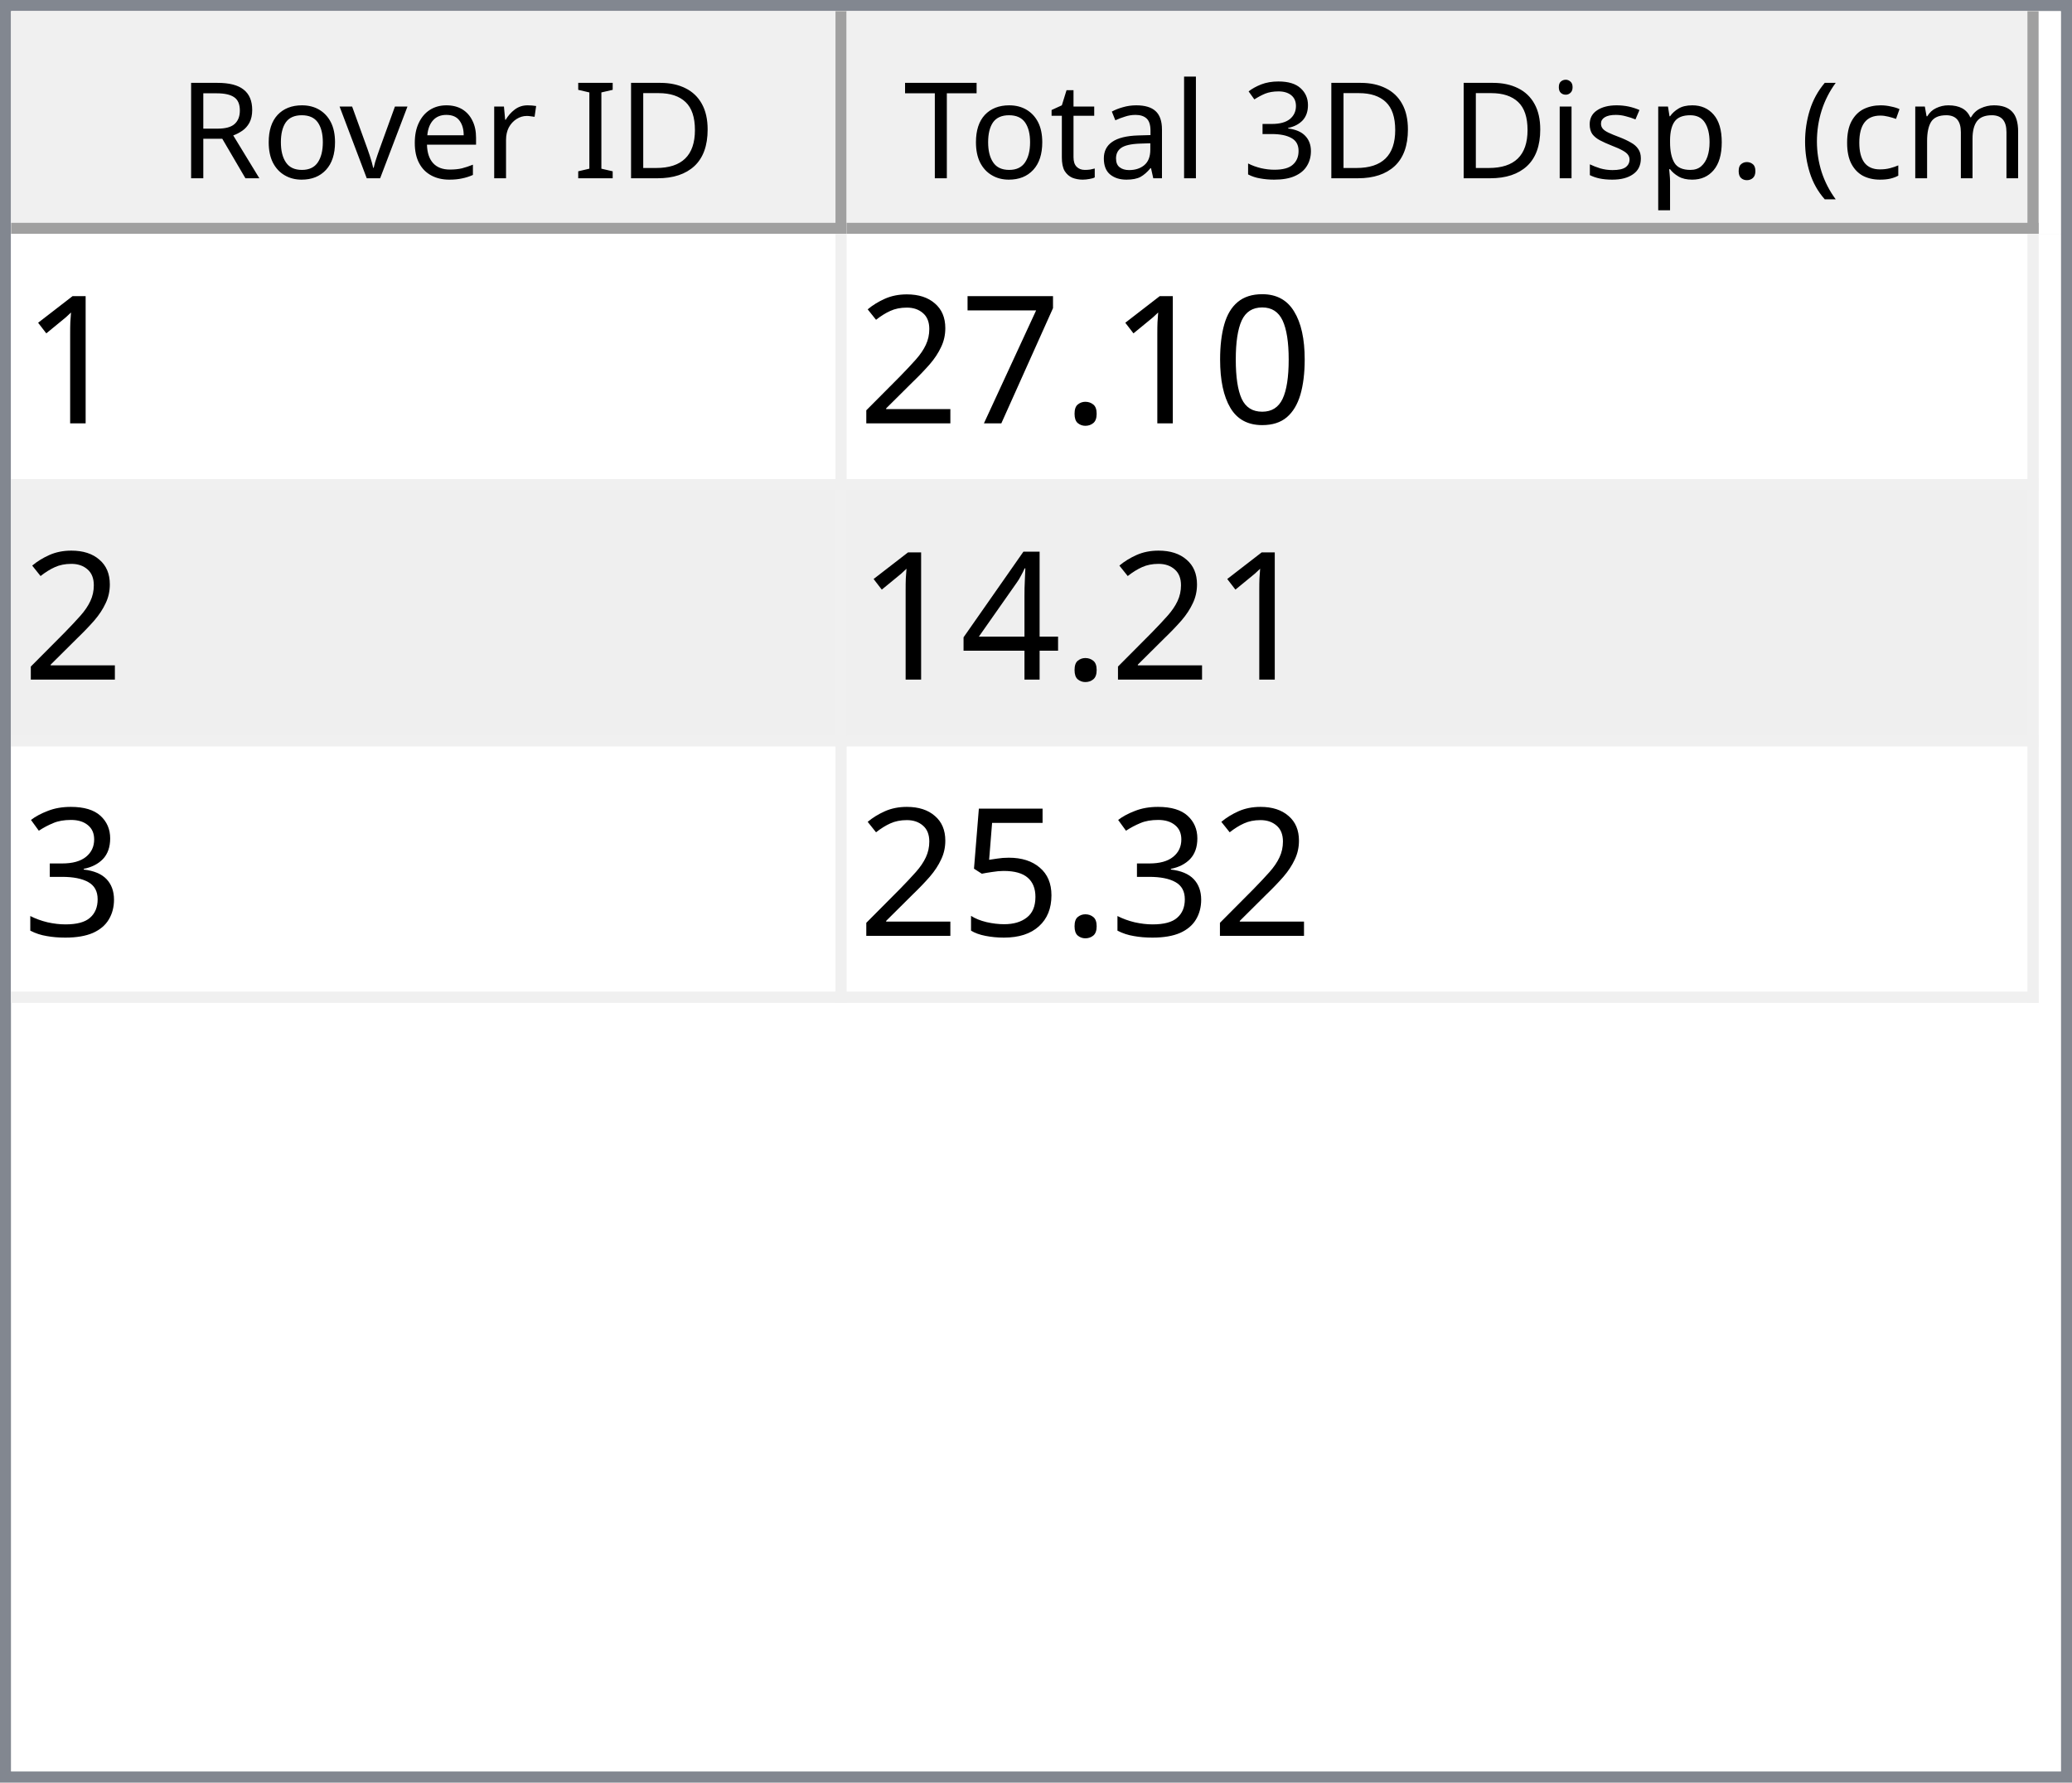
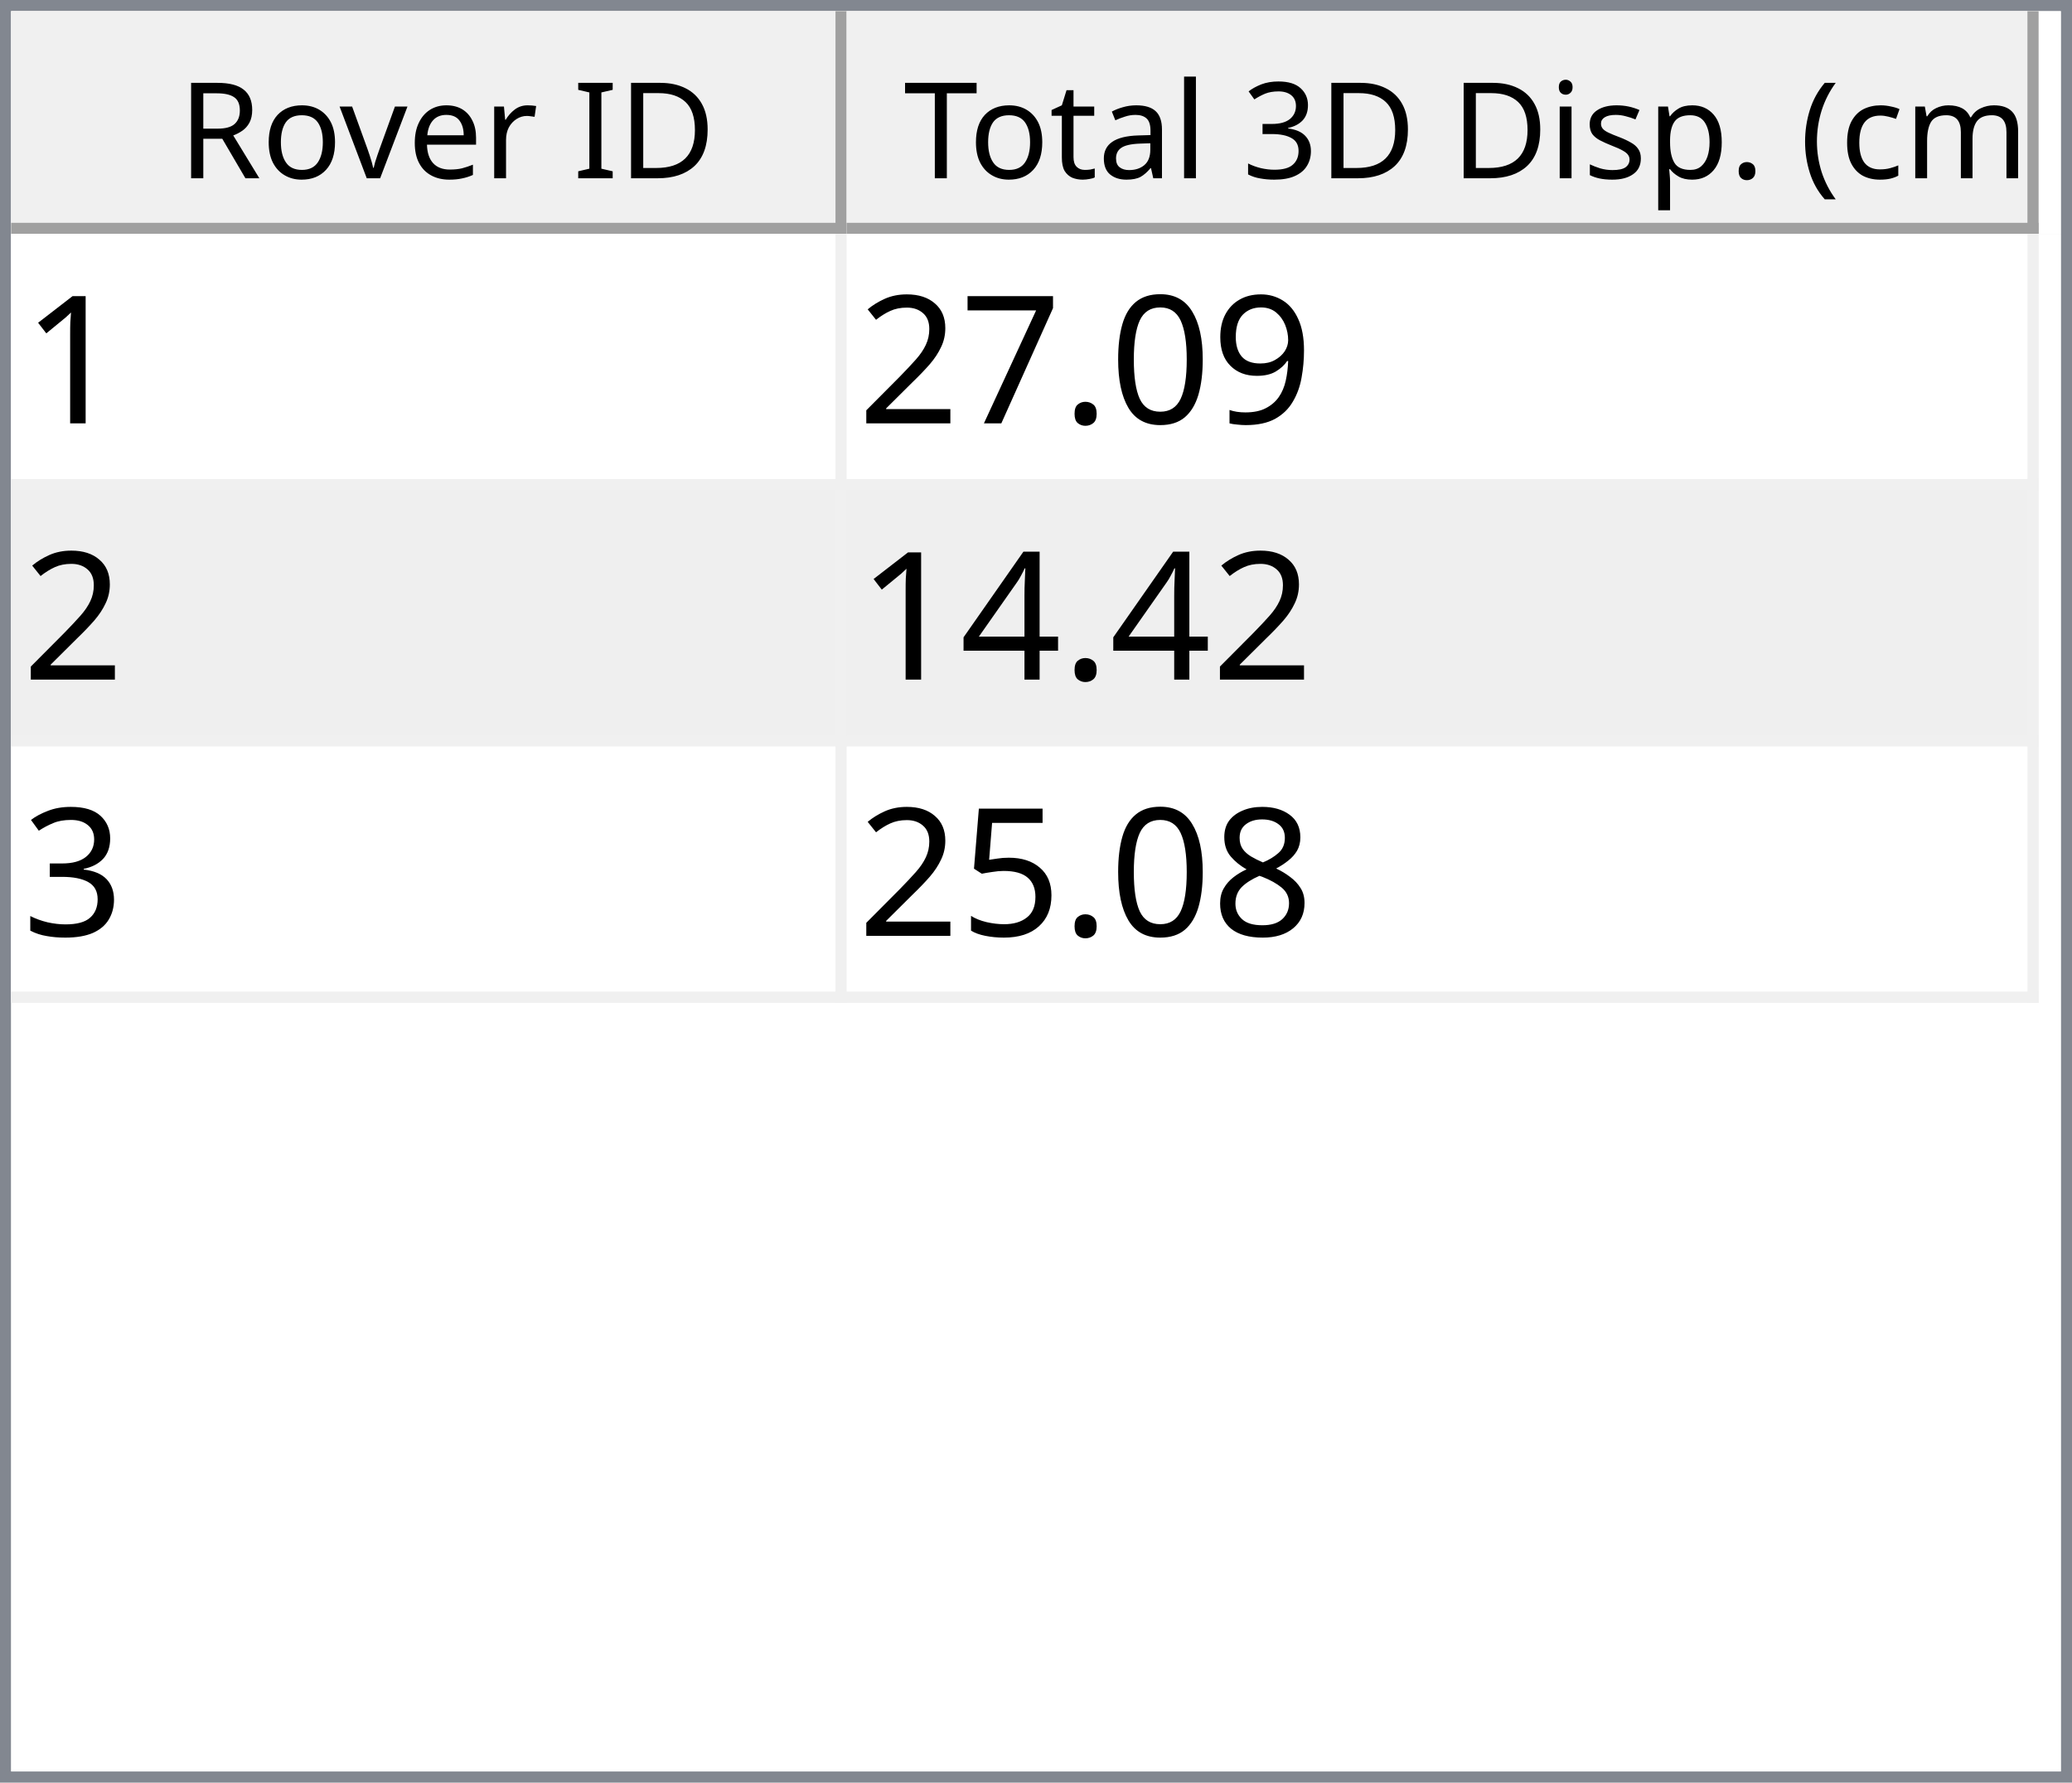
<svg xmlns="http://www.w3.org/2000/svg" style="fill-opacity:1; color-rendering:auto; color-interpolation:auto; text-rendering:auto; stroke:black; stroke-linecap:square; stroke-miterlimit:10; shape-rendering:auto; stroke-opacity:1; fill:black; stroke-dasharray:none; font-weight:normal; stroke-width:1; font-family:'Dialog'; font-style:normal; stroke-linejoin:miter; font-size:12px; stroke-dashoffset:0; image-rendering:auto;" width="186" height="160">
  <defs id="genericDefs" />
  <g>
    <defs id="defs1">
      <clipPath clipPathUnits="userSpaceOnUse" id="clipPath1">
        <path d="M0 0 L186 0 L186 160 L0 160 L0 0 Z" />
      </clipPath>
      <clipPath clipPathUnits="userSpaceOnUse" id="clipPath2">
        <path d="M0 0 L0 160 L186 160 L186 0 Z" />
      </clipPath>
      <clipPath clipPathUnits="userSpaceOnUse" id="clipPath3">
        <path d="M0 0 L0 20 L184 20 L184 0 Z" />
      </clipPath>
      <clipPath clipPathUnits="userSpaceOnUse" id="clipPath4">
        <path d="M0 0 L0 20 L75 20 L75 0 Z" />
      </clipPath>
      <clipPath clipPathUnits="userSpaceOnUse" id="clipPath5">
        <path d="M1 1 L1 19 L74 19 L74 1 Z" />
      </clipPath>
      <clipPath clipPathUnits="userSpaceOnUse" id="clipPath6">
        <path d="M0 0 L0 18 L73 18 L73 0 Z" />
      </clipPath>
      <clipPath clipPathUnits="userSpaceOnUse" id="clipPath7">
        <path d="M-0.5 -0.5 L-0.5 19.5 L74.5 19.5 L74.5 -0.5 Z" />
      </clipPath>
      <clipPath clipPathUnits="userSpaceOnUse" id="clipPath8">
        <path d="M0 0 L0 20 L107 20 L107 0 Z" />
      </clipPath>
      <clipPath clipPathUnits="userSpaceOnUse" id="clipPath9">
        <path d="M1 1 L1 19 L106 19 L106 1 Z" />
      </clipPath>
      <clipPath clipPathUnits="userSpaceOnUse" id="clipPath10">
        <path d="M0 0 L0 18 L105 18 L105 0 Z" />
      </clipPath>
      <clipPath clipPathUnits="userSpaceOnUse" id="clipPath11">
        <path d="M-0.5 -0.5 L-0.5 19.5 L106.5 19.5 L106.5 -0.5 Z" />
      </clipPath>
      <clipPath clipPathUnits="userSpaceOnUse" id="clipPath12">
        <path d="M0 0 L0 138 L184 138 L184 0 Z" />
      </clipPath>
      <clipPath clipPathUnits="userSpaceOnUse" id="clipPath13">
        <path d="M0 0 L0 69 L182 69 L182 0 Z" />
      </clipPath>
      <clipPath clipPathUnits="userSpaceOnUse" id="clipPath14">
        <path d="M-0.5 -0.5 L-0.5 68.5 L181.5 68.5 L181.5 -0.5 Z" />
      </clipPath>
      <clipPath clipPathUnits="userSpaceOnUse" id="clipPath15">
        <path d="M0 0 L0 22 L74 22 L74 0 Z" />
      </clipPath>
      <clipPath clipPathUnits="userSpaceOnUse" id="clipPath16">
        <path d="M0 0 L0 22 L106 22 L106 0 Z" />
      </clipPath>
      <font horiz-adv-x="64.551" id="font1">
        <font-face ascent="107.91" descent="25.098" units-per-em="100" style="font-style:normal; font-family:Segoe UI; font-weight:normal;" />
        <missing-glyph horiz-adv-x="64.551" d="M8.109 0 L8.109 68.266 L56.453 68.266 L56.453 0 L8.109 0 ZM15.328 7.234 L49.219 7.234 L49.219 61.031 L15.328 61.031 L15.328 7.234 Z" />
        <glyph unicode="D" horiz-adv-x="70.117" d="M9.188 0 L9.188 70.016 L28.516 70.016 Q65.531 70.016 65.531 35.891 Q65.531 19.672 55.25 9.836 Q44.969 0 27.734 0 L9.188 0 ZM17.391 62.594 L17.391 7.422 L27.828 7.422 Q41.609 7.422 49.273 14.797 Q56.938 22.172 56.938 35.688 Q56.938 62.594 28.328 62.594 L17.391 62.594 Z" />
        <glyph unicode="I" horiz-adv-x="26.611" d="M17.391 0 L9.188 0 L9.188 70.016 L17.391 70.016 L17.391 0 Z" />
        <glyph unicode=" " horiz-adv-x="27.393" d="" />
        <glyph unicode="r" horiz-adv-x="34.766" d="M34.188 41.891 Q32.078 43.5 28.125 43.5 Q23 43.5 19.555 38.672 Q16.109 33.844 16.109 25.484 L16.109 0 L8.109 0 L8.109 50 L16.109 50 L16.109 39.703 L16.312 39.703 Q18.016 44.969 21.531 47.922 Q25.047 50.875 29.391 50.875 Q32.516 50.875 34.188 50.203 L34.188 41.891 Z" />
        <glyph unicode="e" horiz-adv-x="52.295" d="M48.297 23 L12.984 23 Q13.188 14.656 17.484 10.109 Q21.781 5.562 29.297 5.562 Q37.75 5.562 44.828 11.141 L44.828 3.609 Q38.234 -1.172 27.391 -1.172 Q16.797 -1.172 10.742 5.641 Q4.688 12.453 4.688 24.812 Q4.688 36.469 11.305 43.82 Q17.922 51.172 27.734 51.172 Q37.547 51.172 42.922 44.828 Q48.297 38.484 48.297 27.203 L48.297 23 ZM40.094 29.781 Q40.047 36.719 36.75 40.578 Q33.453 44.438 27.594 44.438 Q21.922 44.438 17.969 40.383 Q14.016 36.328 13.094 29.781 L40.094 29.781 Z" />
        <glyph unicode="v" horiz-adv-x="47.9" d="M47.406 50 L27.484 0 L19.625 0 L0.688 50 L9.469 50 L22.172 13.672 Q23.578 9.672 23.922 6.688 L24.125 6.688 Q24.609 10.453 25.688 13.484 L38.969 50 L47.406 50 Z" />
        <glyph unicode="o" horiz-adv-x="58.594" d="M29 -1.172 Q17.922 -1.172 11.305 5.836 Q4.688 12.844 4.688 24.422 Q4.688 37.016 11.57 44.094 Q18.453 51.172 30.172 51.172 Q41.359 51.172 47.633 44.289 Q53.906 37.406 53.906 25.203 Q53.906 13.234 47.141 6.031 Q40.375 -1.172 29 -1.172 ZM29.594 44.438 Q21.875 44.438 17.383 39.188 Q12.891 33.938 12.891 24.703 Q12.891 15.828 17.43 10.695 Q21.969 5.562 29.594 5.562 Q37.359 5.562 41.531 10.594 Q45.703 15.625 45.703 24.906 Q45.703 34.281 41.531 39.359 Q37.359 44.438 29.594 44.438 Z" />
        <glyph unicode="R" horiz-adv-x="59.814" d="M59.375 0 L49.609 0 L37.891 19.625 Q36.281 22.359 34.766 24.289 Q33.25 26.219 31.664 27.438 Q30.078 28.656 28.25 29.219 Q26.422 29.781 24.125 29.781 L17.391 29.781 L17.391 0 L9.188 0 L9.188 70.016 L30.078 70.016 Q34.672 70.016 38.555 68.867 Q42.438 67.719 45.289 65.375 Q48.141 63.031 49.758 59.547 Q51.375 56.062 51.375 51.375 Q51.375 47.703 50.273 44.656 Q49.172 41.609 47.148 39.211 Q45.125 36.812 42.266 35.133 Q39.406 33.453 35.844 32.516 L35.844 32.328 Q37.594 31.547 38.891 30.547 Q40.188 29.547 41.359 28.18 Q42.531 26.812 43.68 25.078 Q44.828 23.344 46.234 21.047 L59.375 0 ZM17.391 62.594 L17.391 37.203 L28.516 37.203 Q31.594 37.203 34.203 38.133 Q36.812 39.062 38.719 40.797 Q40.625 42.531 41.703 45.047 Q42.781 47.562 42.781 50.688 Q42.781 56.297 39.141 59.445 Q35.5 62.594 28.609 62.594 L17.391 62.594 Z" />
        <glyph unicode=")" horiz-adv-x="30.176" d="M8.297 -15.922 L1.172 -15.922 Q16.406 2.344 16.406 26.812 Q16.406 51.469 1.078 70.016 L8.297 70.016 Q23.531 52.156 23.531 26.703 Q23.531 1.375 8.297 -15.922 Z" />
        <glyph unicode="m" horiz-adv-x="86.133" d="M79.109 0 L71.094 0 L71.094 28.719 Q71.094 37.016 68.531 40.727 Q65.969 44.438 59.906 44.438 Q54.781 44.438 51.195 39.75 Q47.609 35.062 47.609 28.516 L47.609 0 L39.594 0 L39.594 29.688 Q39.594 44.438 28.219 44.438 Q22.953 44.438 19.531 40.016 Q16.109 35.594 16.109 28.516 L16.109 0 L8.109 0 L8.109 50 L16.109 50 L16.109 42.094 L16.312 42.094 Q21.625 51.172 31.844 51.172 Q36.969 51.172 40.773 48.312 Q44.578 45.453 46 40.828 Q51.562 51.172 62.594 51.172 Q79.109 51.172 79.109 30.812 L79.109 0 Z" />
        <glyph unicode="c" horiz-adv-x="46.191" d="M42.188 2.297 Q36.422 -1.172 28.516 -1.172 Q17.828 -1.172 11.258 5.789 Q4.688 12.75 4.688 23.828 Q4.688 36.188 11.766 43.68 Q18.844 51.172 30.672 51.172 Q37.25 51.172 42.281 48.734 L42.281 40.531 Q36.719 44.438 30.375 44.438 Q22.703 44.438 17.797 38.945 Q12.891 33.453 12.891 24.516 Q12.891 15.719 17.508 10.641 Q22.125 5.562 29.891 5.562 Q36.422 5.562 42.188 9.906 L42.188 2.297 Z" />
        <glyph unicode="(" horiz-adv-x="30.176" d="M29.109 -15.922 L21.969 -15.922 Q6.844 1.375 6.844 26.703 Q6.844 52.156 21.969 70.016 L29.203 70.016 Q13.875 51.469 13.875 26.812 Q13.875 2.344 29.109 -15.922 Z" />
        <glyph unicode="." horiz-adv-x="21.68" d="M10.891 -1.078 Q8.641 -1.078 7.055 0.539 Q5.469 2.156 5.469 4.391 Q5.469 6.641 7.055 8.273 Q8.641 9.906 10.891 9.906 Q13.188 9.906 14.797 8.273 Q16.406 6.641 16.406 4.391 Q16.406 2.156 14.797 0.539 Q13.188 -1.078 10.891 -1.078 Z" />
        <glyph unicode="p" horiz-adv-x="58.789" d="M16.312 7.234 L16.109 7.234 L16.109 -23 L8.109 -23 L8.109 50 L16.109 50 L16.109 41.219 L16.312 41.219 Q22.219 51.172 33.594 51.172 Q43.266 51.172 48.688 44.461 Q54.109 37.75 54.109 26.469 Q54.109 13.922 48 6.375 Q41.891 -1.172 31.297 -1.172 Q21.578 -1.172 16.312 7.234 ZM16.109 27.391 L16.109 20.406 Q16.109 14.203 20.141 9.883 Q24.172 5.562 30.375 5.562 Q37.641 5.562 41.773 11.133 Q45.906 16.703 45.906 26.609 Q45.906 34.969 42.047 39.703 Q38.188 44.438 31.594 44.438 Q24.609 44.438 20.359 39.578 Q16.109 34.719 16.109 27.391 Z" />
        <glyph unicode="s" horiz-adv-x="42.432" d="M5.078 1.812 L5.078 10.406 Q11.625 5.562 19.484 5.562 Q30.031 5.562 30.031 12.594 Q30.031 14.594 29.125 15.992 Q28.219 17.391 26.68 18.461 Q25.141 19.531 23.07 20.383 Q21 21.234 18.609 22.172 Q15.281 23.484 12.766 24.828 Q10.25 26.172 8.57 27.859 Q6.891 29.547 6.031 31.695 Q5.172 33.844 5.172 36.719 Q5.172 40.234 6.789 42.945 Q8.406 45.656 11.086 47.484 Q13.766 49.312 17.211 50.242 Q20.656 51.172 24.312 51.172 Q30.812 51.172 35.938 48.922 L35.938 40.828 Q30.422 44.438 23.25 44.438 Q21 44.438 19.195 43.922 Q17.391 43.406 16.094 42.477 Q14.797 41.547 14.086 40.258 Q13.375 38.969 13.375 37.406 Q13.375 35.453 14.086 34.133 Q14.797 32.812 16.164 31.789 Q17.531 30.766 19.484 29.938 Q21.438 29.109 23.922 28.125 Q27.25 26.859 29.883 25.516 Q32.516 24.172 34.375 22.484 Q36.234 20.797 37.234 18.602 Q38.234 16.406 38.234 13.375 Q38.234 9.672 36.602 6.938 Q34.969 4.203 32.234 2.398 Q29.5 0.594 25.93 -0.289 Q22.359 -1.172 18.453 -1.172 Q10.75 -1.172 5.078 1.812 Z" />
        <glyph unicode="i" horiz-adv-x="24.219" d="M12.203 62.703 Q10.062 62.703 8.547 64.164 Q7.031 65.625 7.031 67.875 Q7.031 70.125 8.547 71.609 Q10.062 73.094 12.203 73.094 Q14.406 73.094 15.945 71.609 Q17.484 70.125 17.484 67.875 Q17.484 65.719 15.945 64.211 Q14.406 62.703 12.203 62.703 ZM16.109 0 L8.109 0 L8.109 50 L16.109 50 L16.109 0 Z" />
        <glyph unicode="3" horiz-adv-x="53.906" d="M46.531 19.828 Q46.531 15.094 44.75 11.211 Q42.969 7.328 39.719 4.57 Q36.469 1.812 31.93 0.297 Q27.391 -1.219 21.922 -1.219 Q11.922 -1.219 6 2.594 L6 11.188 Q13.094 5.609 22.219 5.609 Q25.875 5.609 28.828 6.539 Q31.781 7.469 33.906 9.227 Q36.031 10.984 37.18 13.477 Q38.328 15.969 38.328 19.094 Q38.328 32.812 18.797 32.812 L12.984 32.812 L12.984 39.594 L18.5 39.594 Q35.797 39.594 35.797 52.484 Q35.797 64.406 22.609 64.406 Q15.188 64.406 8.688 59.422 L8.688 67.188 Q15.375 71.188 24.609 71.188 Q29 71.188 32.57 69.969 Q36.141 68.75 38.68 66.555 Q41.219 64.359 42.609 61.281 Q44 58.203 44 54.5 Q44 40.672 30.031 36.719 L30.031 36.531 Q33.594 36.141 36.625 34.797 Q39.656 33.453 41.852 31.305 Q44.047 29.156 45.289 26.25 Q46.531 23.344 46.531 19.828 Z" />
        <glyph unicode="l" horiz-adv-x="24.219" d="M16.109 0 L8.109 0 L8.109 74.031 L16.109 74.031 L16.109 0 Z" />
        <glyph unicode="a" horiz-adv-x="50.879" d="M43.891 0 L35.891 0 L35.891 7.812 L35.688 7.812 Q30.469 -1.172 20.312 -1.172 Q12.844 -1.172 8.617 2.781 Q4.391 6.734 4.391 13.281 Q4.391 27.297 20.906 29.594 L35.891 31.688 Q35.891 44.438 25.594 44.438 Q16.547 44.438 9.281 38.281 L9.281 46.484 Q16.656 51.172 26.266 51.172 Q43.891 51.172 43.891 32.516 L43.891 0 ZM35.891 25.297 L23.828 23.641 Q18.266 22.859 15.43 20.875 Q12.594 18.891 12.594 13.875 Q12.594 10.203 15.211 7.883 Q17.828 5.562 22.172 5.562 Q28.125 5.562 32.008 9.742 Q35.891 13.922 35.891 20.312 L35.891 25.297 Z" />
        <glyph unicode="t" horiz-adv-x="33.887" d="M31.297 0.484 Q28.469 -1.078 23.828 -1.078 Q10.688 -1.078 10.688 13.578 L10.688 43.172 L2.094 43.172 L2.094 50 L10.688 50 L10.688 62.203 L18.703 64.797 L18.703 50 L31.297 50 L31.297 43.172 L18.703 43.172 L18.703 14.984 Q18.703 9.969 20.414 7.82 Q22.125 5.672 26.078 5.672 Q29.109 5.672 31.297 7.328 L31.297 0.484 Z" />
        <glyph unicode="T" horiz-adv-x="52.393" d="M50.594 62.594 L30.375 62.594 L30.375 0 L22.172 0 L22.172 62.594 L2 62.594 L2 70.016 L50.594 70.016 L50.594 62.594 Z" />
      </font>
      <font horiz-adv-x="75.0" id="font2">
        <font-face ascent="100.537" descent="21.973" units-per-em="100" style="font-style:normal; font-family:sans-serif; font-weight:normal;" />
        <missing-glyph horiz-adv-x="75.0" d="M12.5 0 L12.5 62.5 L62.5 62.5 L62.5 0 L12.5 0 ZM14.062 1.562 L60.938 1.562 L60.938 60.938 L14.062 60.938 L14.062 1.562 Z" />
        <glyph unicode="1" horiz-adv-x="55.615" d="M37.25 0 L28.469 0 L28.469 56 Q25.297 52.984 20.141 49.953 Q14.984 46.922 10.891 45.406 L10.891 53.906 Q18.266 57.375 23.781 62.305 Q29.297 67.234 31.594 71.875 L37.25 71.875 L37.25 0 Z" />
+         <glyph unicode="9" horiz-adv-x="55.615" d="M5.469 16.547 L13.922 17.328 Q14.984 11.375 18.016 8.688 Q21.047 6 25.781 6 Q29.828 6 32.883 7.859 Q35.938 9.719 37.891 12.82 Q39.844 15.922 41.164 21.195 Q42.484 26.469 42.484 31.938 Q42.484 32.516 42.438 33.688 Q39.797 29.5 35.234 26.883 Q30.672 24.266 25.344 24.266 Q16.453 24.266 10.305 30.711 Q4.156 37.156 4.156 47.703 Q4.156 58.594 10.578 65.234 Q17 71.875 26.656 71.875 Q33.641 71.875 39.43 68.117 Q45.219 64.359 48.219 57.398 Q51.219 50.438 51.219 37.25 Q51.219 23.531 48.242 15.406 Q45.266 7.281 39.383 3.031 Q33.5 -1.219 25.594 -1.219 Q17.188 -1.219 11.867 3.445 Q6.547 8.109 5.469 16.547 ZM41.453 48.141 Q41.453 55.719 37.43 60.156 Q33.406 64.594 27.734 64.594 Q21.875 64.594 17.531 59.812 Q13.188 55.031 13.188 47.406 Q13.188 40.578 17.312 36.305 Q21.438 32.031 27.484 32.031 Q33.594 32.031 37.523 36.305 Q41.453 40.578 41.453 48.141 Z" />
        <glyph unicode="0" horiz-adv-x="55.615" d="M4.156 35.297 Q4.156 48 6.766 55.742 Q9.375 63.484 14.523 67.68 Q19.672 71.875 27.484 71.875 Q33.25 71.875 37.594 69.555 Q41.938 67.234 44.773 62.867 Q47.609 58.5 49.219 52.227 Q50.828 45.953 50.828 35.297 Q50.828 22.703 48.242 14.969 Q45.656 7.234 40.508 3.008 Q35.359 -1.219 27.484 -1.219 Q17.141 -1.219 11.234 6.203 Q4.156 15.141 4.156 35.297 ZM13.188 35.297 Q13.188 17.672 17.312 11.836 Q21.438 6 27.484 6 Q33.547 6 37.672 11.859 Q41.797 17.719 41.797 35.297 Q41.797 52.984 37.672 58.789 Q33.547 64.594 27.391 64.594 Q21.344 64.594 17.719 59.469 Q13.188 52.938 13.188 35.297 Z" />
        <glyph unicode="." horiz-adv-x="27.783" d="M9.078 0 L9.078 10.016 L19.094 10.016 L19.094 0 L9.078 0 Z" />
        <glyph unicode="7" horiz-adv-x="55.615" d="M4.734 62.203 L4.734 70.656 L51.078 70.656 L51.078 63.812 Q44.234 56.547 37.523 44.484 Q30.812 32.422 27.156 19.672 Q24.516 10.688 23.781 0 L14.75 0 Q14.891 8.453 18.062 20.414 Q21.234 32.375 27.172 43.484 Q33.109 54.594 39.797 62.203 L4.734 62.203 Z" />
        <glyph unicode="2" horiz-adv-x="55.615" d="M50.344 8.453 L50.344 0 L3.031 0 Q2.938 3.172 4.047 6.109 Q5.859 10.938 9.836 15.625 Q13.812 20.312 21.344 26.469 Q33.016 36.031 37.117 41.625 Q41.219 47.219 41.219 52.203 Q41.219 57.422 37.477 61.008 Q33.734 64.594 27.734 64.594 Q21.391 64.594 17.578 60.789 Q13.766 56.984 13.719 50.25 L4.688 51.172 Q5.609 61.281 11.664 66.578 Q17.719 71.875 27.938 71.875 Q38.234 71.875 44.242 66.164 Q50.25 60.453 50.25 52 Q50.25 47.703 48.492 43.555 Q46.734 39.406 42.656 34.812 Q38.578 30.219 29.109 22.219 Q21.188 15.578 18.945 13.211 Q16.703 10.844 15.234 8.453 L50.344 8.453 Z" />
        <glyph unicode="4" horiz-adv-x="55.615" d="M32.328 0 L32.328 17.141 L1.266 17.141 L1.266 25.203 L33.938 71.578 L41.109 71.578 L41.109 25.203 L50.781 25.203 L50.781 17.141 L41.109 17.141 L41.109 0 L32.328 0 ZM32.328 25.203 L32.328 57.469 L9.906 25.203 L32.328 25.203 Z" />
        <glyph unicode="3" horiz-adv-x="55.615" d="M4.203 18.891 L12.984 20.062 Q14.5 12.594 18.141 9.297 Q21.781 6 27 6 Q33.203 6 37.477 10.297 Q41.75 14.594 41.75 20.953 Q41.75 27 37.797 30.93 Q33.844 34.859 27.734 34.859 Q25.25 34.859 21.531 33.891 L22.516 41.609 Q23.391 41.5 23.922 41.5 Q29.547 41.5 34.039 44.43 Q38.531 47.359 38.531 53.469 Q38.531 58.297 35.258 61.477 Q31.984 64.656 26.812 64.656 Q21.688 64.656 18.266 61.43 Q14.844 58.203 13.875 51.766 L5.078 53.328 Q6.688 62.156 12.398 67.016 Q18.109 71.875 26.609 71.875 Q32.469 71.875 37.398 69.359 Q42.328 66.844 44.945 62.5 Q47.562 58.156 47.562 53.266 Q47.562 48.641 45.07 44.828 Q42.578 41.016 37.703 38.766 Q44.047 37.312 47.562 32.695 Q51.078 28.078 51.078 21.141 Q51.078 11.766 44.242 5.25 Q37.406 -1.266 26.953 -1.266 Q17.531 -1.266 11.305 4.352 Q5.078 9.969 4.203 18.891 Z" />
+         <glyph unicode="8" horiz-adv-x="55.615" d="M17.672 38.812 Q12.203 40.828 9.57 44.539 Q6.938 48.25 6.938 53.422 Q6.938 61.234 12.555 66.555 Q18.172 71.875 27.484 71.875 Q36.859 71.875 42.578 66.43 Q48.297 60.984 48.297 53.172 Q48.297 48.188 45.68 44.508 Q43.062 40.828 37.75 38.812 Q44.344 36.672 47.781 31.883 Q51.219 27.094 51.219 20.453 Q51.219 11.281 44.727 5.031 Q38.234 -1.219 27.641 -1.219 Q17.047 -1.219 10.547 5.055 Q4.047 11.328 4.047 20.703 Q4.047 27.688 7.594 32.398 Q11.141 37.109 17.672 38.812 ZM15.922 53.719 Q15.922 48.641 19.195 45.414 Q22.469 42.188 27.688 42.188 Q32.766 42.188 36.016 45.383 Q39.266 48.578 39.266 53.219 Q39.266 58.062 35.914 61.359 Q32.562 64.656 27.594 64.656 Q22.562 64.656 19.242 61.43 Q15.922 58.203 15.922 53.719 ZM13.094 20.656 Q13.094 16.891 14.875 13.375 Q16.656 9.859 20.172 7.93 Q23.688 6 27.734 6 Q34.031 6 38.133 10.055 Q42.234 14.109 42.234 20.359 Q42.234 26.703 38.016 30.859 Q33.797 35.016 27.438 35.016 Q21.234 35.016 17.164 30.914 Q13.094 26.812 13.094 20.656 Z" />
        <glyph unicode="5" horiz-adv-x="55.615" d="M4.156 18.75 L13.375 19.531 Q14.406 12.797 18.141 9.398 Q21.875 6 27.156 6 Q33.5 6 37.891 10.789 Q42.281 15.578 42.281 23.484 Q42.281 31 38.062 35.352 Q33.844 39.703 27 39.703 Q22.75 39.703 19.336 37.773 Q15.922 35.844 13.969 32.766 L5.719 33.844 L12.641 70.609 L48.25 70.609 L48.25 62.203 L19.672 62.203 L15.828 42.969 Q22.266 47.469 29.344 47.469 Q38.719 47.469 45.164 40.969 Q51.609 34.469 51.609 24.266 Q51.609 14.547 45.953 7.469 Q39.062 -1.219 27.156 -1.219 Q17.391 -1.219 11.211 4.25 Q5.031 9.719 4.156 18.75 Z" />
      </font>
    </defs>
    <g style="fill:white; stroke:white;">
      <rect x="0" y="0" width="186" style="clip-path:url(#clipPath1); stroke:none;" height="160" />
    </g>
    <g style="fill:white; text-rendering:optimizeSpeed; color-rendering:optimizeSpeed; image-rendering:optimizeSpeed; shape-rendering:crispEdges; stroke:white; color-interpolation:sRGB;">
      <rect x="0" width="186" height="160" y="0" style="stroke:none;" />
      <path style="stroke:none;" d="M0 160 L186 160 L186 0 L0 0 Z" />
    </g>
    <g style="fill:rgb(240,240,240); font-family:'Segoe UI'; stroke:rgb(240,240,240);">
      <rect x="0" y="0" width="186" style="clip-path:url(#clipPath2); stroke:none;" height="160" />
    </g>
    <g style="fill:rgb(130,135,144); font-family:'Segoe UI'; stroke:rgb(130,135,144);">
      <path d="M0 0 L186 0 L186 160 L0 160 L0 0 ZM1 1 L185 1 L185 159 L1 159 L1 1 Z" style="fill-rule:evenodd; clip-path:url(#clipPath2); stroke:none;" />
    </g>
    <g style="fill:white; font-family:'Segoe UI'; stroke:white;" transform="translate(1,1)">
      <rect x="0" y="0" width="184" style="clip-path:url(#clipPath3); stroke:none;" height="20" />
    </g>
    <g style="fill:rgb(240,240,240); font-family:'Segoe UI'; stroke:rgb(240,240,240);" transform="translate(1,1)">
      <rect x="0" y="0" width="75" style="clip-path:url(#clipPath4); stroke:none;" height="20" />
    </g>
    <g style="font-family:'Segoe UI';" transform="translate(2,2)">
      <text x="14" xml:space="preserve" y="14" style="clip-path:url(#clipPath6); stroke:none;">Rover ID</text>
    </g>
    <g style="fill:rgb(160,160,160); font-family:'Segoe UI'; stroke:rgb(160,160,160); stroke-linejoin:bevel;" transform="translate(1.5,1.5)">
      <line x1="74" x2="74" y1="0" style="fill:none; clip-path:url(#clipPath7);" y2="19" />
    </g>
    <g style="fill:rgb(160,160,160); font-family:'Segoe UI'; stroke:rgb(160,160,160); stroke-linejoin:bevel;" transform="matrix(1,0,0,1,1,1) translate(0.5,0.5)">
      <line x1="0" x2="74" y1="19" style="fill:none; clip-path:url(#clipPath7);" y2="19" />
    </g>
    <g style="fill:rgb(240,240,240); font-family:'Segoe UI'; stroke:rgb(240,240,240);" transform="translate(76,1)">
      <rect x="0" y="0" width="107" style="clip-path:url(#clipPath8); stroke:none;" height="20" />
    </g>
    <g style="font-family:'Segoe UI';" transform="translate(77,2)">
      <text x="1" xml:space="preserve" y="14" style="clip-path:url(#clipPath10); stroke:none;"> Total 3D Disp. (cm)</text>
    </g>
    <g style="fill:rgb(160,160,160); font-family:'Segoe UI'; stroke:rgb(160,160,160); stroke-linejoin:bevel;" transform="translate(76.5,1.5)">
      <line x1="106" x2="106" y1="0" style="fill:none; clip-path:url(#clipPath11);" y2="19" />
    </g>
    <g style="fill:rgb(160,160,160); font-family:'Segoe UI'; stroke:rgb(160,160,160); stroke-linejoin:bevel;" transform="matrix(1,0,0,1,76,1) translate(0.5,0.5)">
      <line x1="0" x2="106" y1="19" style="fill:none; clip-path:url(#clipPath11);" y2="19" />
    </g>
    <g style="fill:white; font-family:'Segoe UI'; stroke:white;" transform="translate(1,21)">
      <rect x="0" y="0" width="184" style="clip-path:url(#clipPath12); stroke:none;" height="138" />
    </g>
    <g style="fill:rgb(240,240,240); font-size:16px; font-family:sans-serif; stroke:rgb(240,240,240);" transform="translate(1,21)">
      <rect x="0" y="0" width="182" style="clip-path:url(#clipPath13); stroke:none;" height="69" />
      <line transform="translate(0.5,0.5)" x1="0" x2="181" y1="22" style="clip-path:url(#clipPath14); fill:none; stroke-linejoin:bevel;" y2="22" />
    </g>
    <g transform="matrix(1,0,0,1,1,21) translate(0.5,0.5)" style="fill:rgb(240,240,240); font-size:16px; font-family:sans-serif; stroke:rgb(240,240,240); stroke-linejoin:bevel;">
      <line x1="0" x2="181" y1="45" style="fill:none; clip-path:url(#clipPath14);" y2="45" />
    </g>
    <g transform="matrix(1,0,0,1,1,21) translate(0.5,0.5)" style="fill:rgb(240,240,240); font-size:16px; font-family:sans-serif; stroke:rgb(240,240,240); stroke-linejoin:bevel;">
      <line x1="0" x2="181" y1="68" style="fill:none; clip-path:url(#clipPath14);" y2="68" />
    </g>
    <g transform="matrix(1,0,0,1,1,21) translate(0.5,0.5)" style="fill:rgb(240,240,240); font-size:16px; font-family:sans-serif; stroke:rgb(240,240,240); stroke-linejoin:bevel;">
      <line x1="74" x2="74" y1="0" style="fill:none; clip-path:url(#clipPath14);" y2="68" />
    </g>
    <g transform="matrix(1,0,0,1,1,21) translate(0.5,0.5)" style="fill:rgb(240,240,240); font-size:16px; font-family:sans-serif; stroke:rgb(240,240,240); stroke-linejoin:bevel;">
      <line x1="181" x2="181" y1="0" style="fill:none; clip-path:url(#clipPath14);" y2="68" />
    </g>
    <g style="fill:white; font-size:16px; font-family:sans-serif; stroke:white;" transform="matrix(1,0,0,1,1,21)">
      <rect x="0" y="0" width="74" style="clip-path:url(#clipPath15); stroke:none;" height="22" />
      <text x="1" y="17" style="fill:black; clip-path:url(#clipPath15); stroke:none;" xml:space="preserve">1</text>
    </g>
    <g style="fill:white; font-size:16px; font-family:sans-serif; stroke:white;" transform="matrix(1,0,0,1,1,21) translate(75,0)">
      <rect x="0" y="0" width="106" style="clip-path:url(#clipPath16); stroke:none;" height="22" />
-       <text x="1" y="17" style="fill:black; clip-path:url(#clipPath16); stroke:none;" xml:space="preserve">27.10</text>
+       <text x="1" y="17" style="fill:black; clip-path:url(#clipPath16); stroke:none;" xml:space="preserve">27.09</text>
    </g>
    <g style="fill:rgb(239,239,239); font-size:16px; font-family:sans-serif; stroke:rgb(239,239,239);" transform="matrix(1,0,0,1,1,21) translate(0,23)">
      <rect x="0" y="0" width="74" style="clip-path:url(#clipPath15); stroke:none;" height="22" />
      <text x="1" y="17" style="fill:black; clip-path:url(#clipPath15); stroke:none;" xml:space="preserve">2</text>
    </g>
    <g style="fill:rgb(239,239,239); font-size:16px; font-family:sans-serif; stroke:rgb(239,239,239);" transform="matrix(1,0,0,1,1,21) translate(75,23)">
      <rect x="0" y="0" width="106" style="clip-path:url(#clipPath16); stroke:none;" height="22" />
-       <text x="1" y="17" style="fill:black; clip-path:url(#clipPath16); stroke:none;" xml:space="preserve">14.21</text>
+       <text x="1" y="17" style="fill:black; clip-path:url(#clipPath16); stroke:none;" xml:space="preserve">14.42</text>
    </g>
    <g style="fill:white; font-size:16px; font-family:sans-serif; stroke:white;" transform="matrix(1,0,0,1,1,21) translate(0,46)">
      <rect x="0" y="0" width="74" style="clip-path:url(#clipPath15); stroke:none;" height="22" />
      <text x="1" y="17" style="fill:black; clip-path:url(#clipPath15); stroke:none;" xml:space="preserve">3</text>
    </g>
    <g style="fill:white; font-size:16px; font-family:sans-serif; stroke:white;" transform="matrix(1,0,0,1,1,21) translate(75,46)">
      <rect x="0" y="0" width="106" style="clip-path:url(#clipPath16); stroke:none;" height="22" />
-       <text x="1" y="17" style="fill:black; clip-path:url(#clipPath16); stroke:none;" xml:space="preserve">25.32</text>
+       <text x="1" y="17" style="fill:black; clip-path:url(#clipPath16); stroke:none;" xml:space="preserve">25.08</text>
    </g>
  </g>
</svg>
